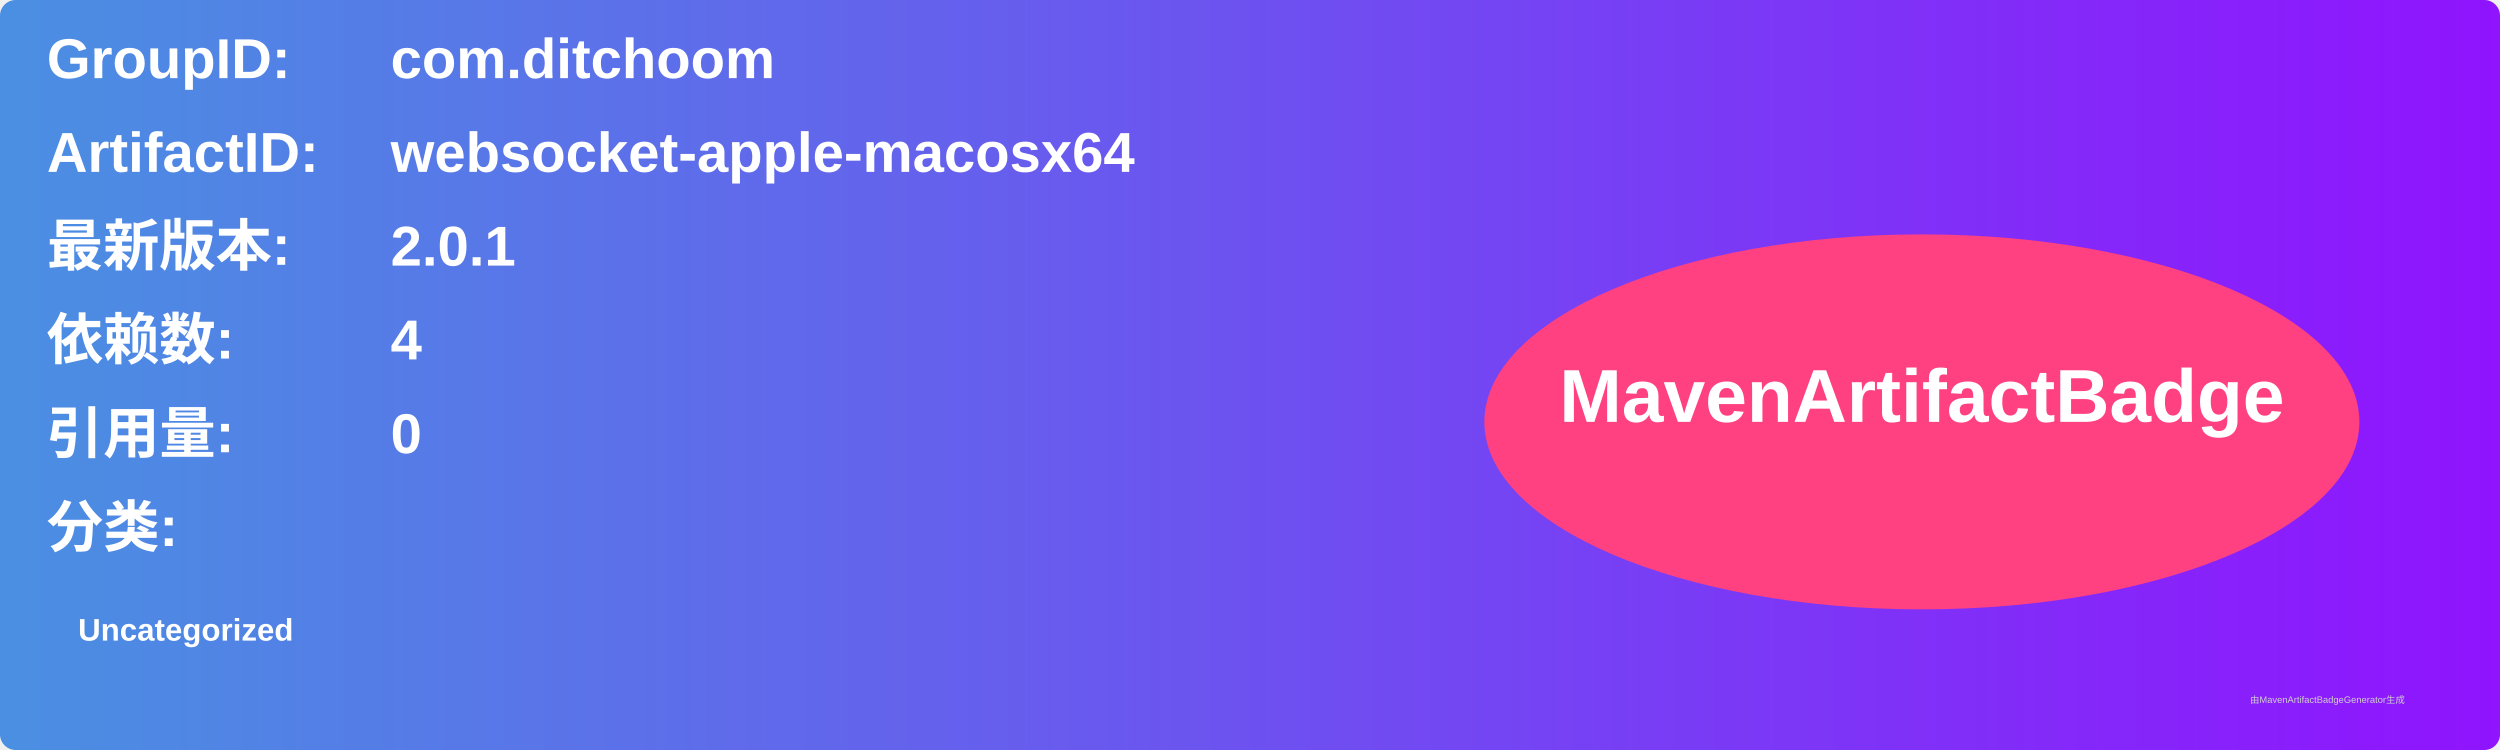
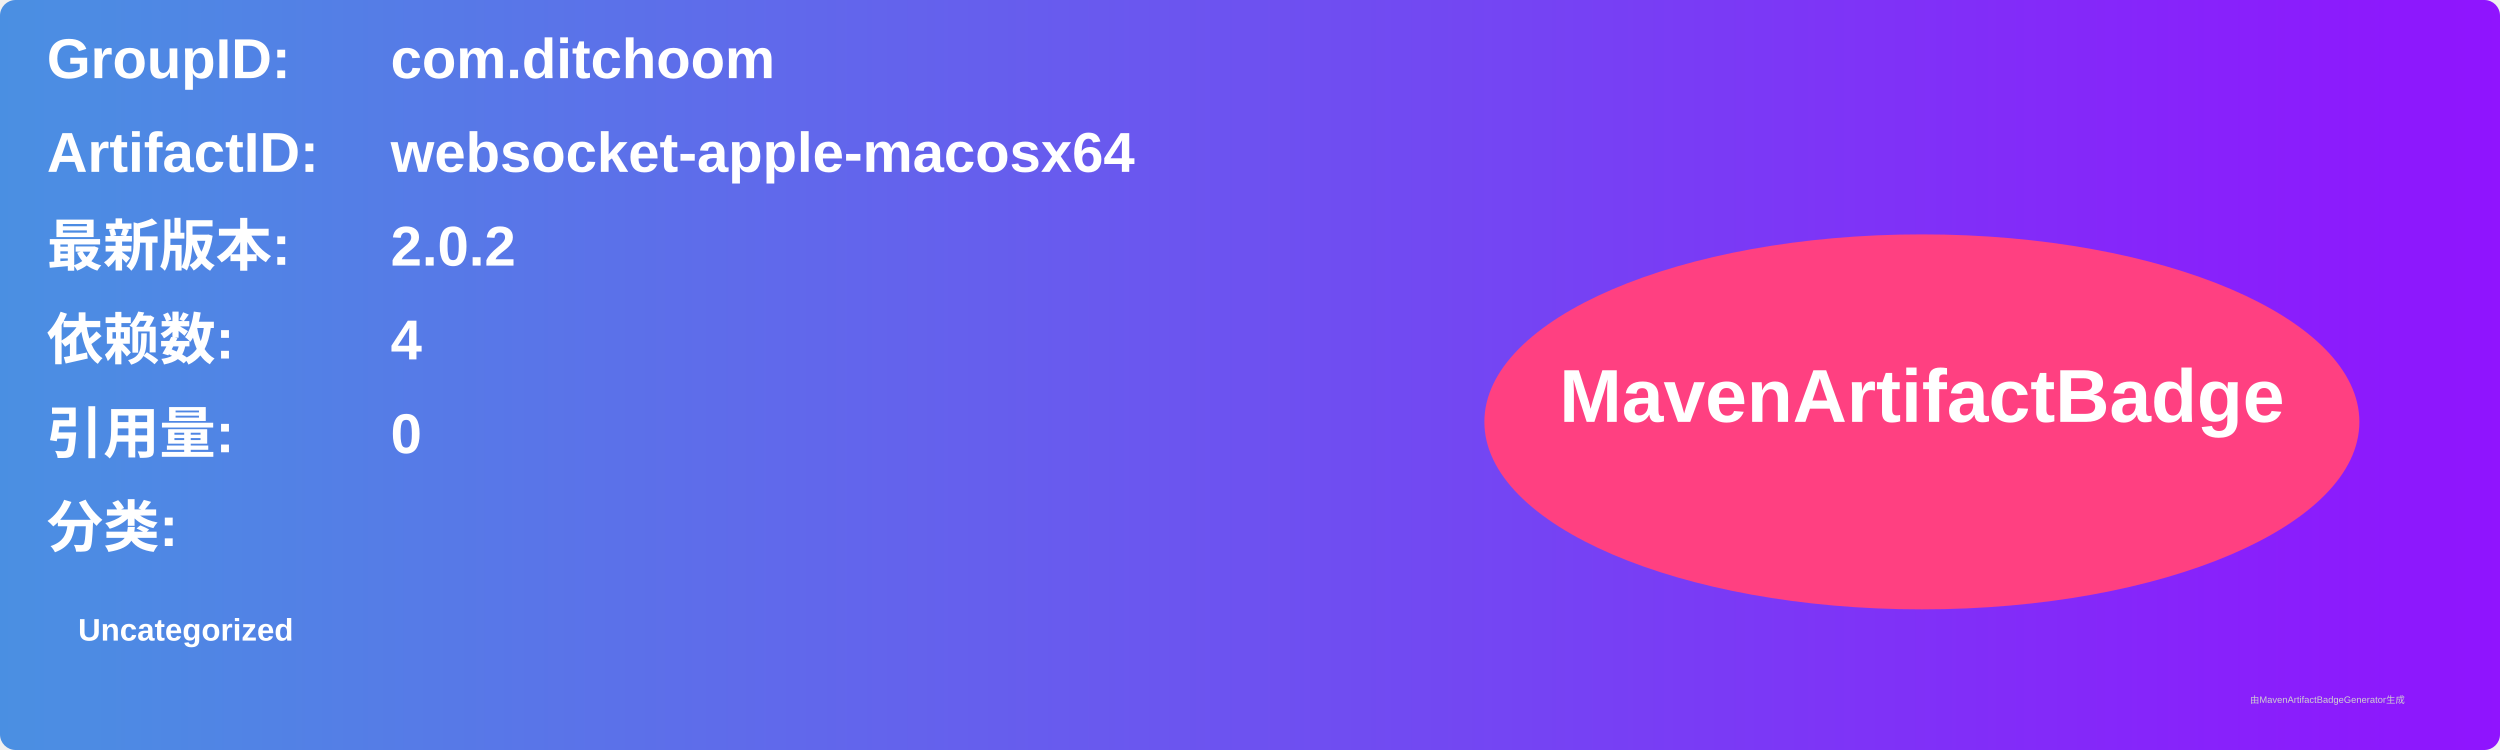
<svg xmlns="http://www.w3.org/2000/svg" width="800" height="240" viewBox="0 0 800 240">
  <linearGradient id="grad" x1="0%" y1="0%" x2="100%" y2="0%">
    <stop offset="0%" stop-color="#4a90e2" />
    <stop offset="100%" stop-color="#9013fe" />
  </linearGradient>
  <rect width="100%" height="100%" rx="5" ry="5" fill="url(#grad)" />
  <g transform="translate(15, 15)">
    <text x="0" y="10" font-family="Arial" font-size="18" fill="white" font-weight="bold" width="260">GroupID:</text>
    <text x="110" y="10" font-family="Arial" font-size="18" fill="white" font-weight="bold" width="460">com.ditchoom</text>
    <text x="0" y="40" font-family="Arial" font-size="18" fill="white" font-weight="bold" width="260">ArtifactID:</text>
    <text x="110" y="40" font-family="Arial" font-size="18" fill="white" font-weight="bold" width="460">websocket-apple-macosx64</text>
    <text x="0" y="70" font-family="Arial" font-size="18" fill="white" font-weight="bold">最新版本:</text>
    <text x="110" y="70" font-family="Arial" font-size="18" fill="white" font-weight="bold">
-       <tspan font-weight="bold">2.0.1</tspan>
+       <tspan font-weight="bold">2.0.2</tspan>
    </text>
    <text x="0" y="100" font-family="Arial" font-size="18" fill="white" font-weight="bold">依赖数: </text>
    <text x="110" y="100" font-family="Arial" font-size="18" fill="white">
      <tspan font-weight="bold">4</tspan>
    </text>
    <text x="0" y="130" font-family="Arial" font-size="18" fill="white" font-weight="bold">引用量: </text>
    <text x="110" y="130" font-family="Arial" font-size="18" fill="white">
      <tspan font-weight="bold">0</tspan>
    </text>
    <text x="0" y="160" font-family="Arial" font-size="18" fill="white" font-weight="bold">分类:</text>
    <text x="10" y="190" font-family="Arial" font-size="10" fill="white">
      <tspan font-weight="bold">Uncategorized</tspan>
    </text>
    <ellipse cx="600" cy="120" rx="140" ry="60" fill="#ff4081" />
    <text x="600" y="120" text-anchor="middle" font-family="Arial" font-size="24" fill="white" font-weight="bold">MavenArtifactBadge</text>
  </g>
  <text x="720" y="225" font-family="Arial" font-size="3" fill="#d0d0d0">由MavenArtifactBadgeGenerator生成</text>
</svg>
